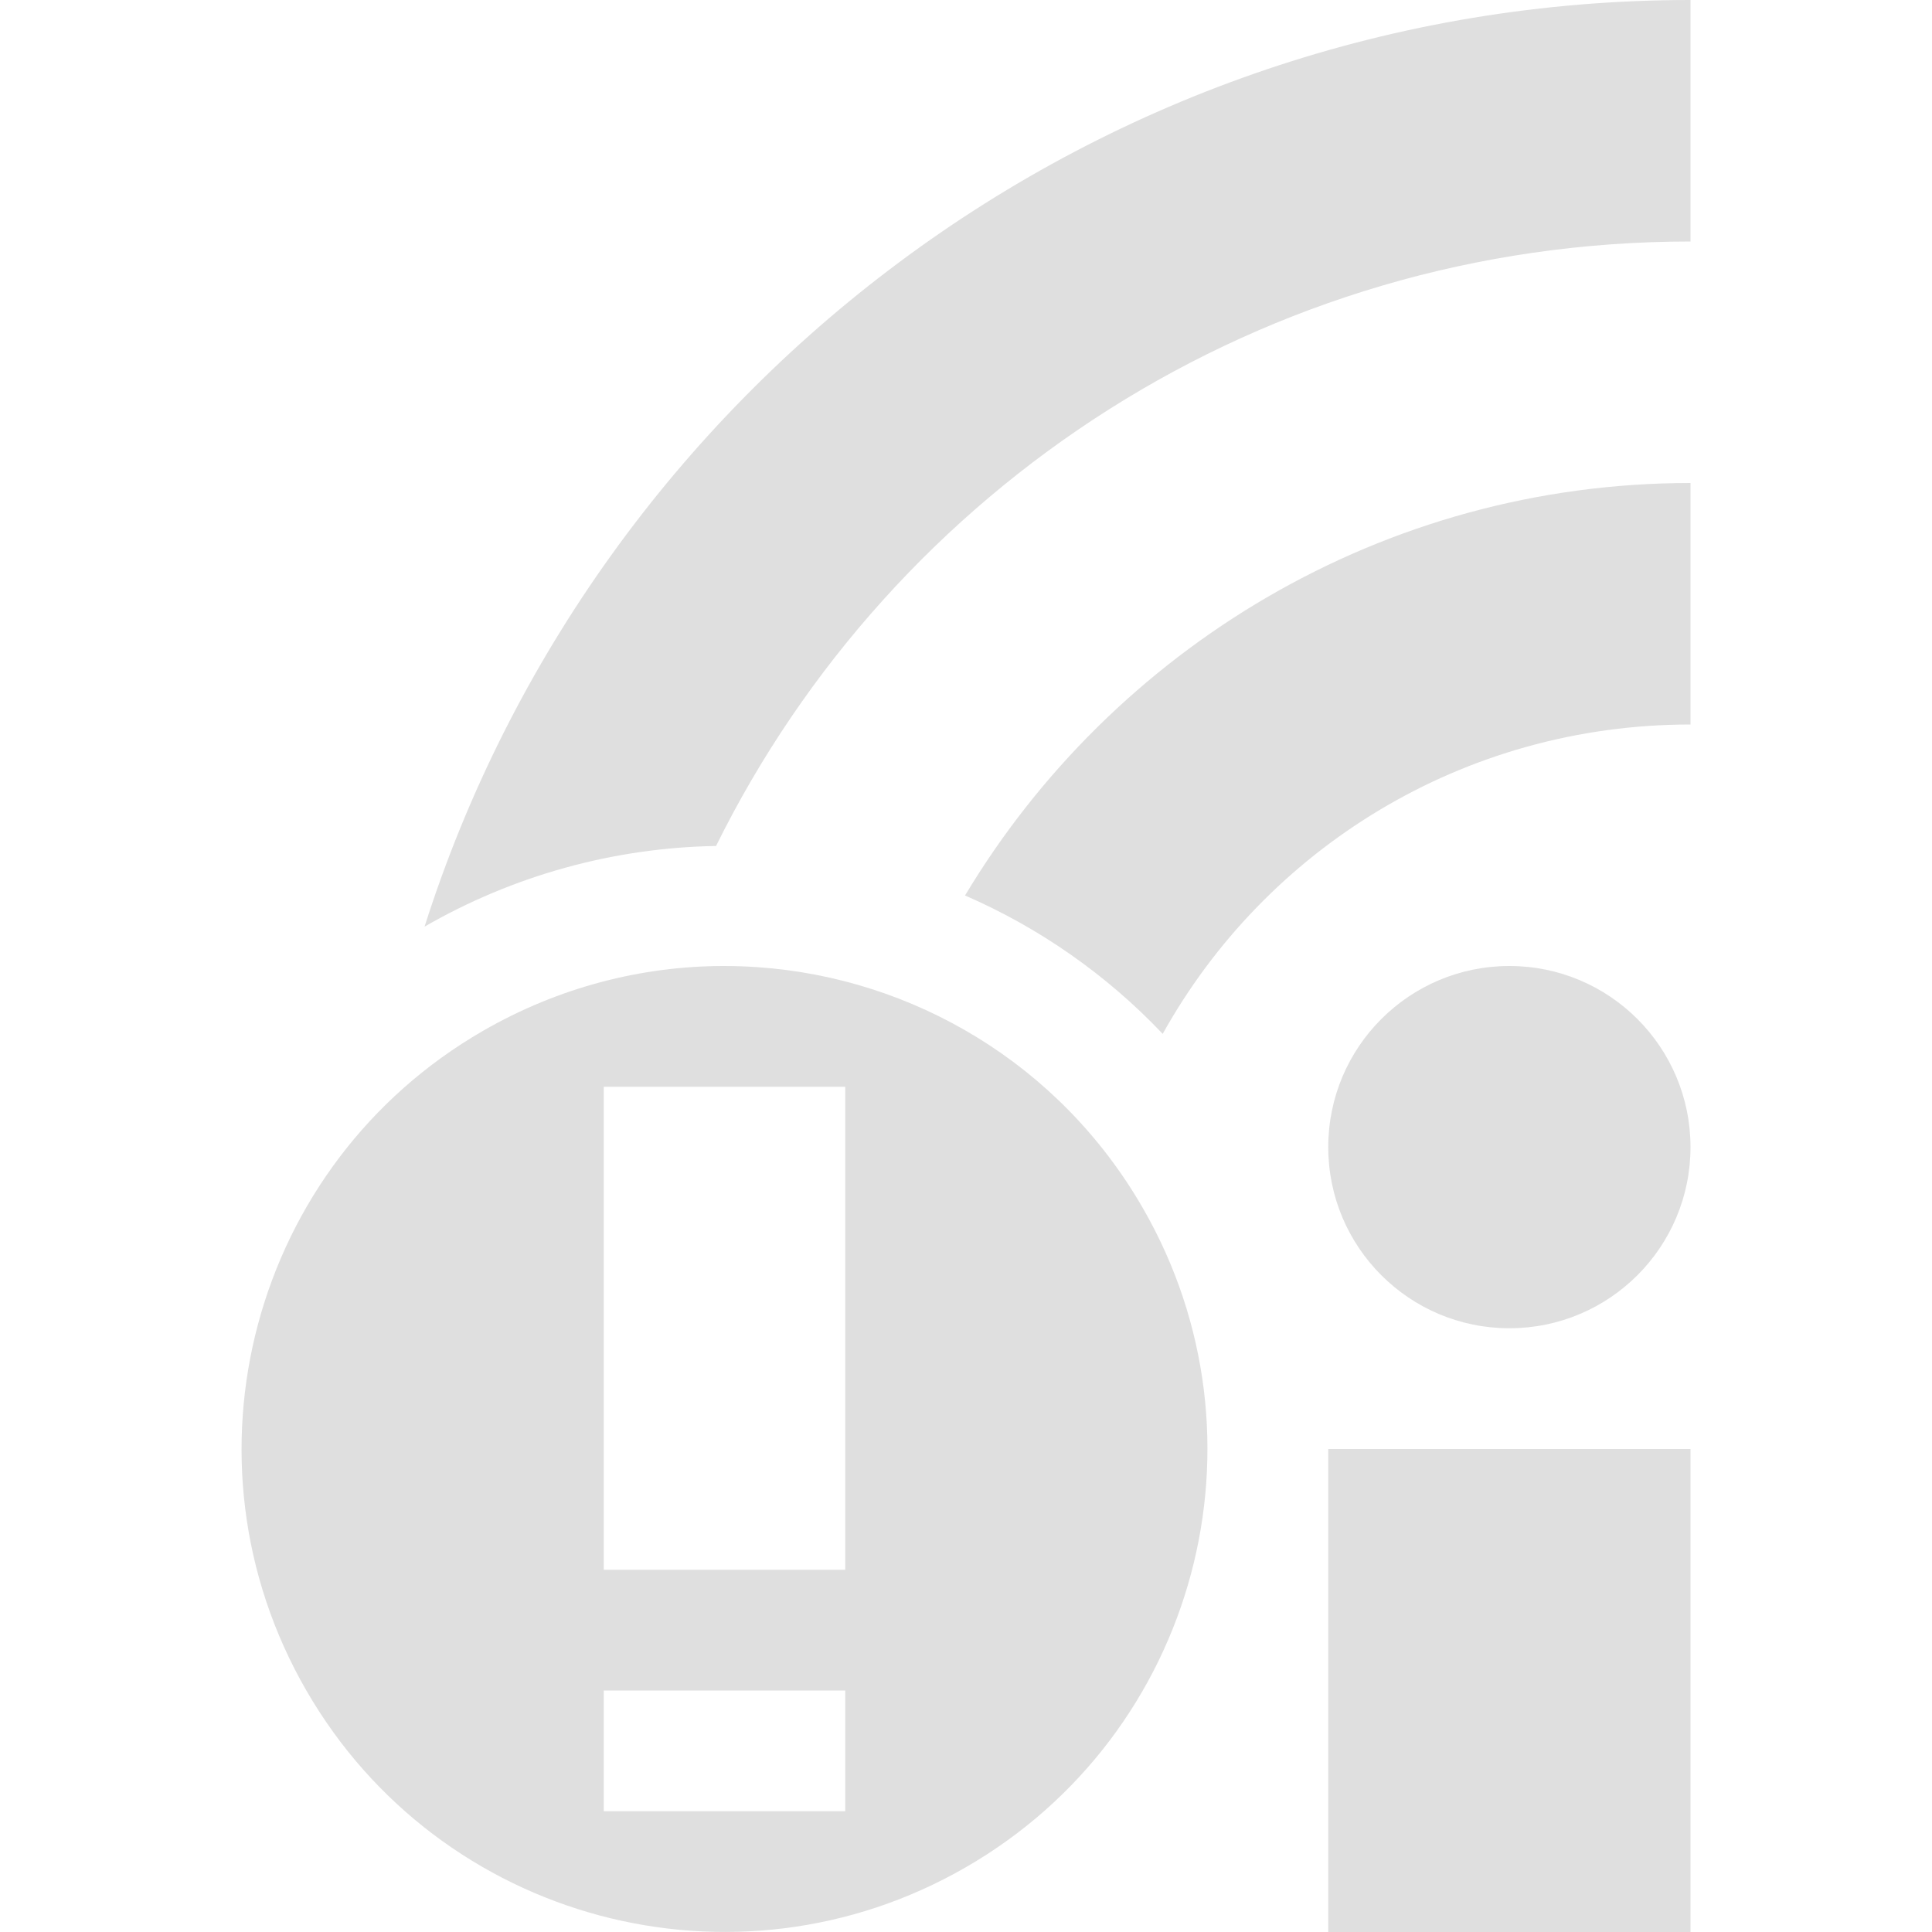
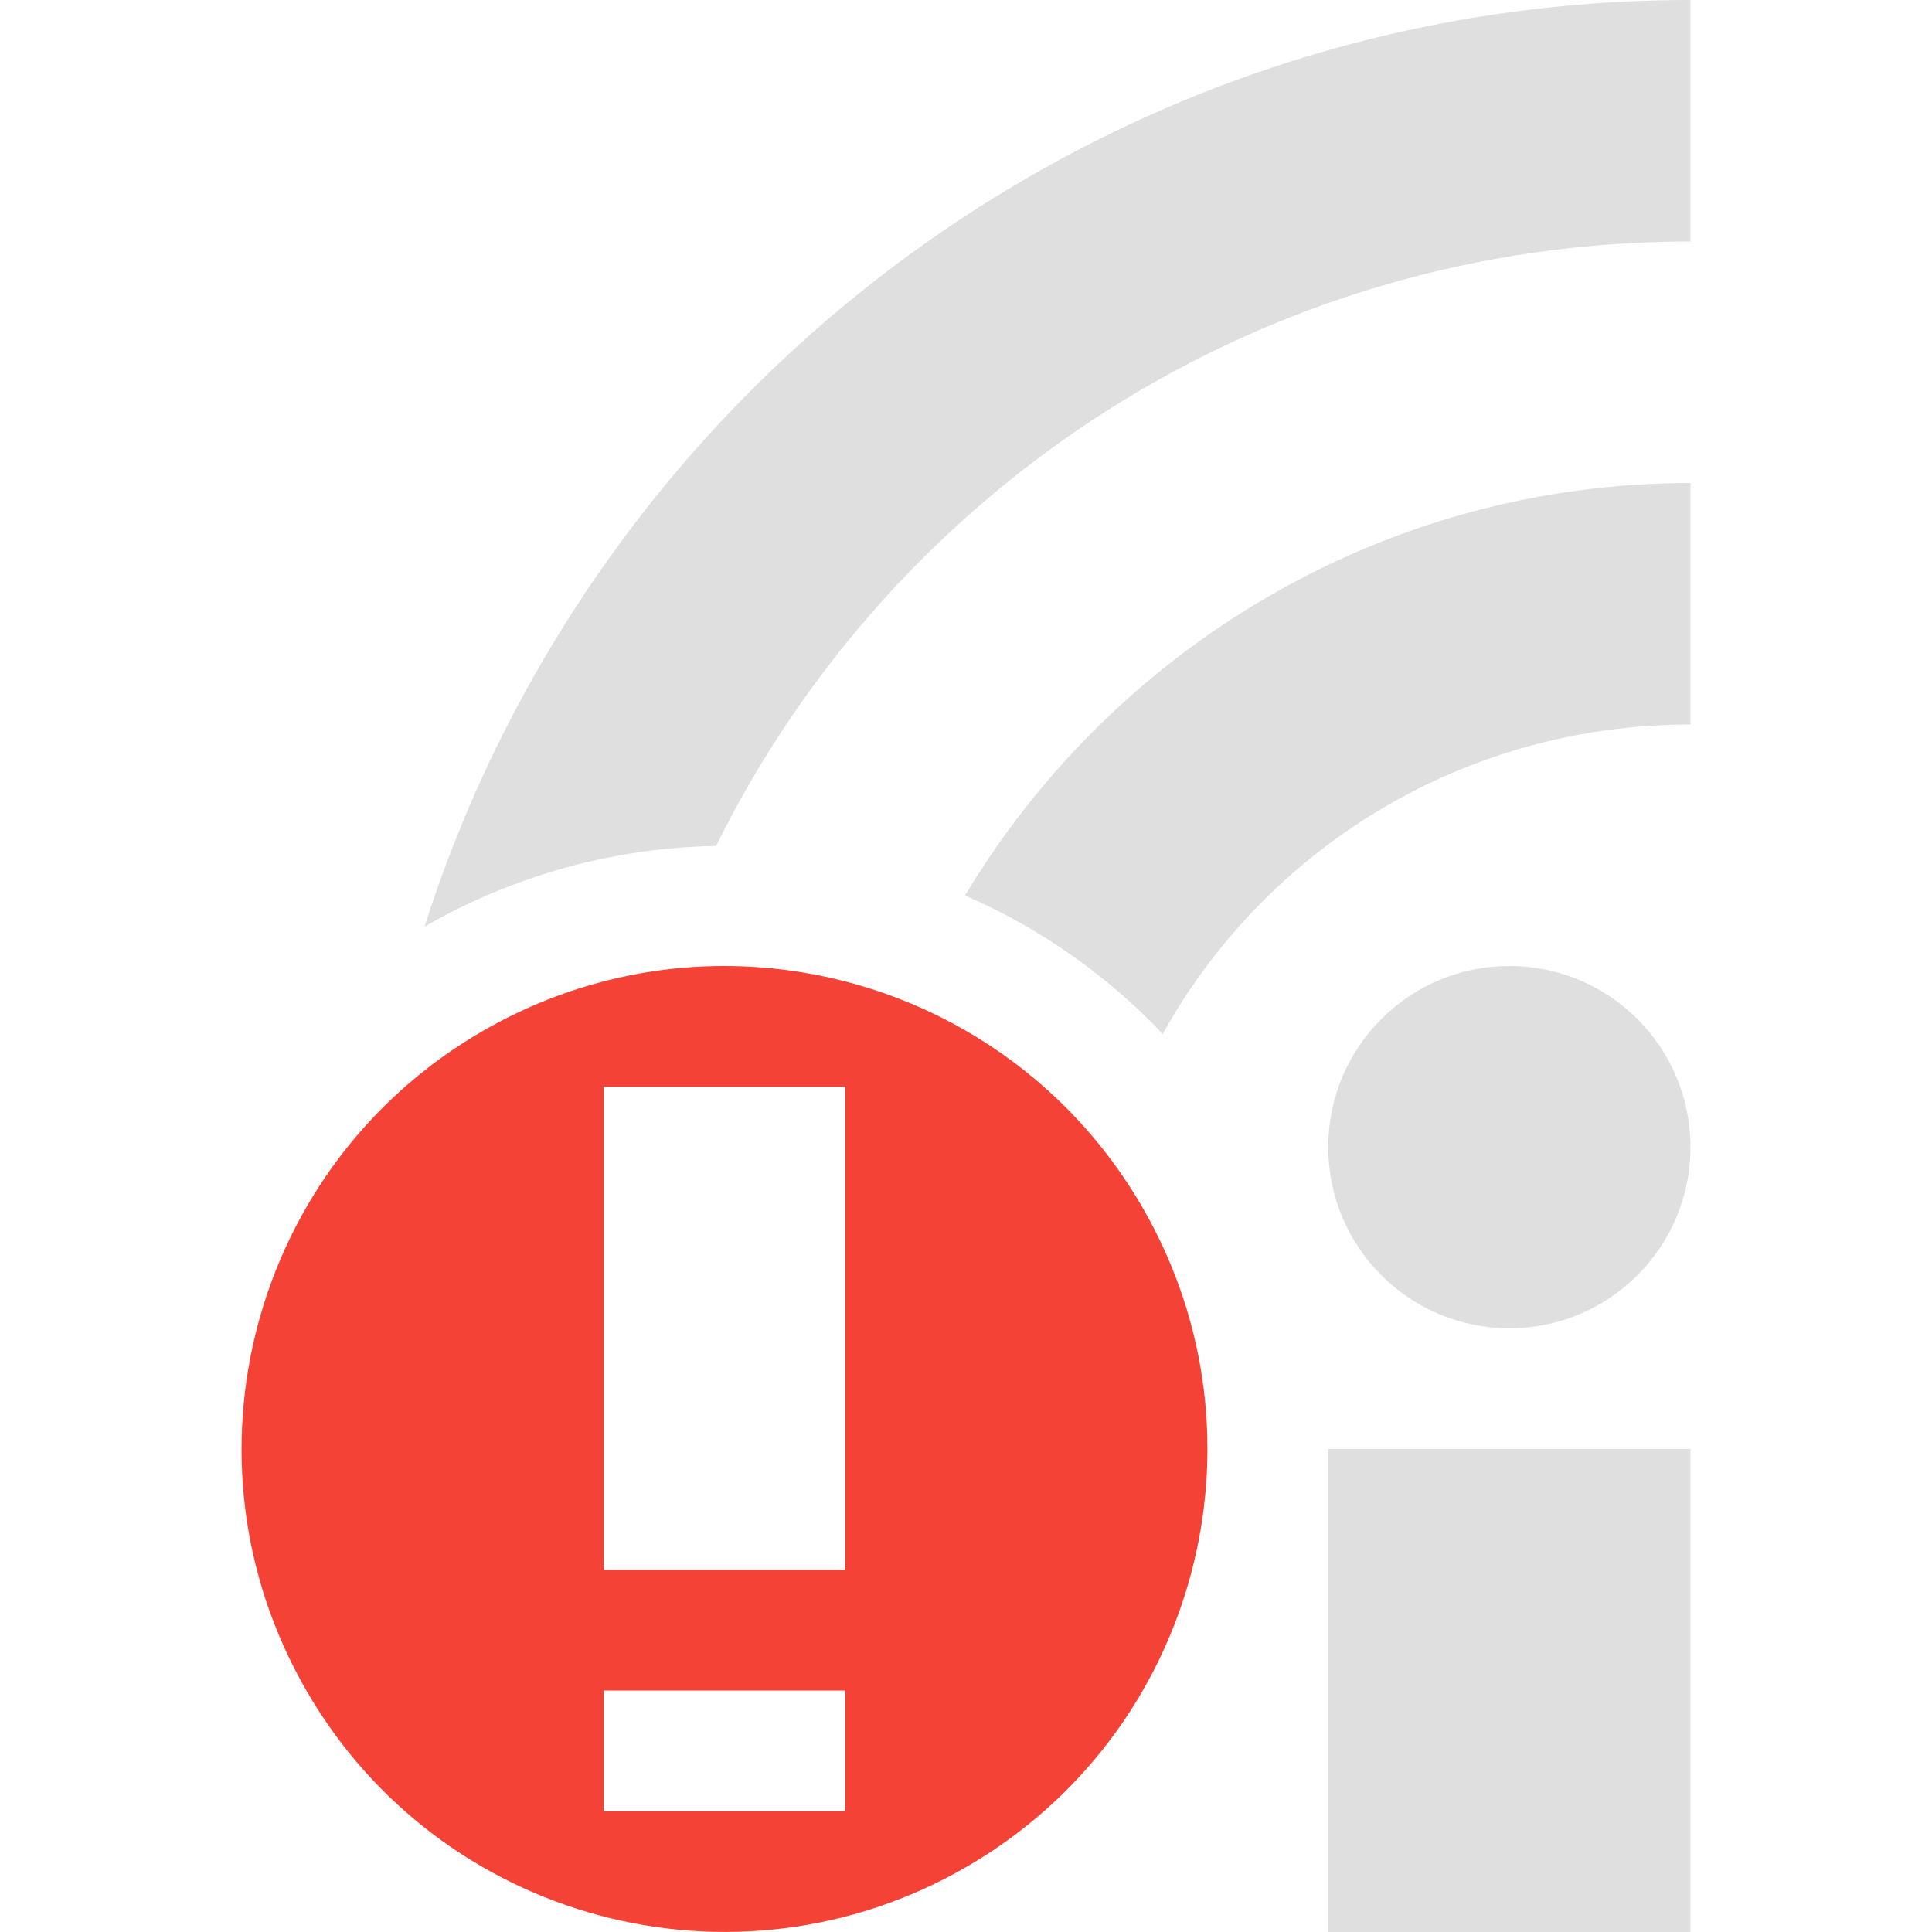
<svg xmlns="http://www.w3.org/2000/svg" width="16" height="16" version="1.1">
  <defs>
    <style id="current-color-scheme" type="text/css">
   .ColorScheme-Text { color:#dfdfdf; } .ColorScheme-Highlight { color:#4285f4; } .ColorScheme-NeutralText { color:#ff9800; } .ColorScheme-PositiveText { color:#4caf50; } .ColorScheme-NegativeText { color:#f44336; }
  </style>
  </defs>
  <path style="fill:currentColor" class="ColorScheme-Text" d="M 14 0 C 9.095 0 4.929 3.23 3.516 7.674 A 5 5 0 0 1 5.93 7.006 C 7.398 4.036 10.454 2 14 2 L 14 0 z M 14 4 C 11.454 4 9.217 5.373 7.992 7.416 A 5 5 0 0 1 9.629 8.562 C 10.481 7.031 12.114 6 14 6 L 14 4 z M 12.5 8 A 1.5 1.5 0 0 0 11 9.5 A 1.5 1.5 0 0 0 12.5 11 A 1.5 1.5 0 0 0 14 9.5 A 1.5 1.5 0 0 0 12.5 8 z M 11 12 L 11 16 L 14 16 L 14 12 L 11 12 z" />
-   <path style="fill:currentColor" class="ColorScheme-Text" d="M 5.99 8 C 5.314 8.001 4.628 8.175 4 8.537 C 2.087 9.641 1.433 12.087 2.537 14 C 3.641 15.913 6.087 16.567 8 15.463 C 9.913 14.359 10.567 11.915 9.463 10.002 C 8.773 8.807 7.56 8.1 6.279 8.01 C 6.183 8.003 6.087 8 5.99 8 z M 5 9 L 7 9 L 7 13 L 5 13 L 5 9 z M 5 14 L 7 14 L 7 15 L 5 15 L 5 14 z" />
+   <path style="fill:currentColor" class="ColorScheme-NegativeText" d="M 5.99 8 C 5.314 8.001 4.628 8.175 4 8.537 C 2.087 9.641 1.433 12.087 2.537 14 C 3.641 15.913 6.087 16.567 8 15.463 C 9.913 14.359 10.567 11.915 9.463 10.002 C 8.773 8.807 7.56 8.1 6.279 8.01 C 6.183 8.003 6.087 8 5.99 8 z M 5 9 L 7 9 L 7 13 L 5 13 L 5 9 z M 5 14 L 7 14 L 7 15 L 5 15 L 5 14 z" />
</svg>
